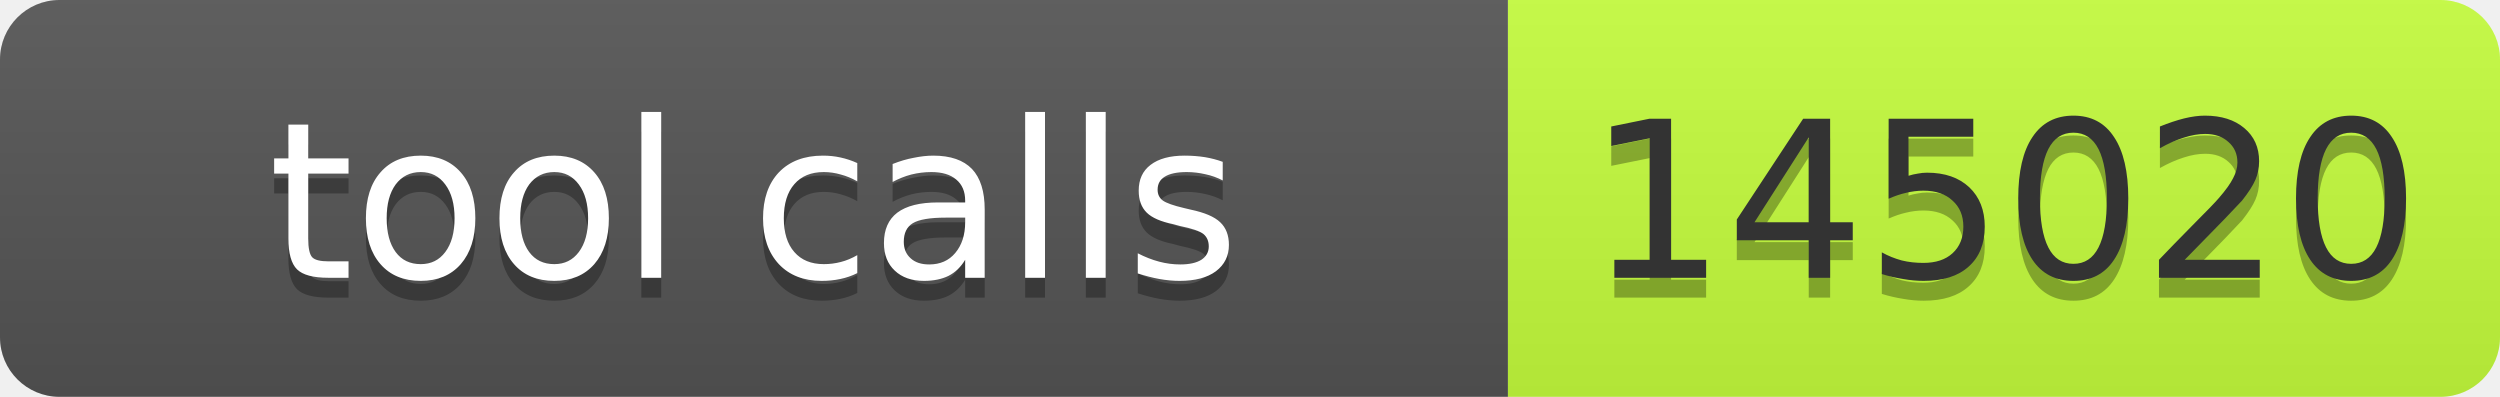
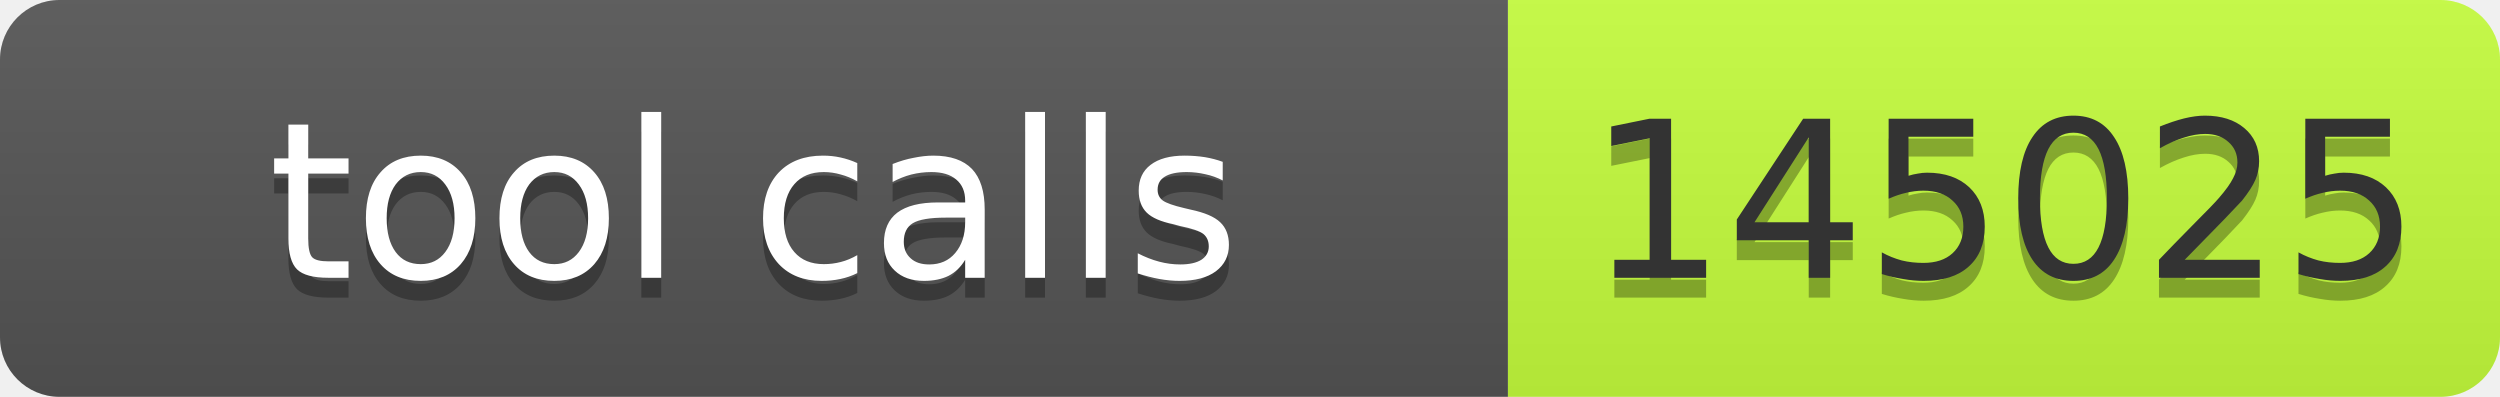
- <svg xmlns="http://www.w3.org/2000/svg" width="126" height="20" role="img" aria-label="tool calls: 145020">
+ <svg xmlns="http://www.w3.org/2000/svg" width="126" height="20" role="img" aria-label="tool calls: 145025">
  <linearGradient id="s" x2="0" y2="100%">
    <stop offset="0" stop-color="#bbb" stop-opacity=".1" />
    <stop offset="1" stop-opacity=".1" />
  </linearGradient>
  <clipPath id="r">
    <rect width="126" height="20" rx="3" fill="#fff" />
  </clipPath>
  <g clip-path="url(#r)">
    <rect width="76" height="20" fill="#555" />
    <rect x="76" width="50" height="20" fill="#c6ff3d" />
    <rect width="126" height="20" fill="url(#s)" />
  </g>
  <g font-family="Verdana,Geneva,DejaVu Sans,sans-serif" font-size="11">
    <text x="38" y="15" fill="#010101" fill-opacity=".3" text-anchor="middle" textLength="66">tool calls</text>
    <text x="38" y="14" fill="#fff" text-anchor="middle" textLength="66">tool calls</text>
-     <text x="101" y="15" fill="#010101" fill-opacity=".3" text-anchor="middle" textLength="40">145020</text>
-     <text x="101" y="14" fill="#333" text-anchor="middle" textLength="40">145020</text>
+     <text x="101" y="15" fill="#010101" fill-opacity=".3" text-anchor="middle" textLength="40">145025</text>
+     <text x="101" y="14" fill="#333" text-anchor="middle" textLength="40">145025</text>
  </g>
</svg>
